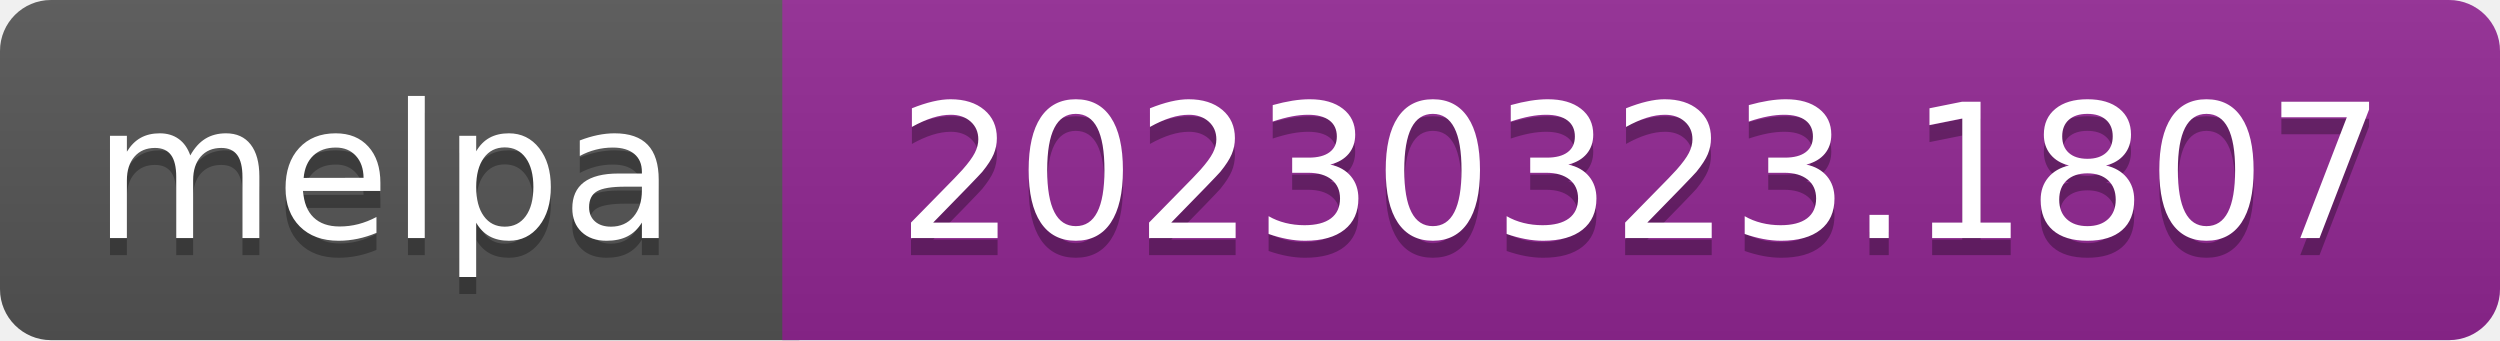
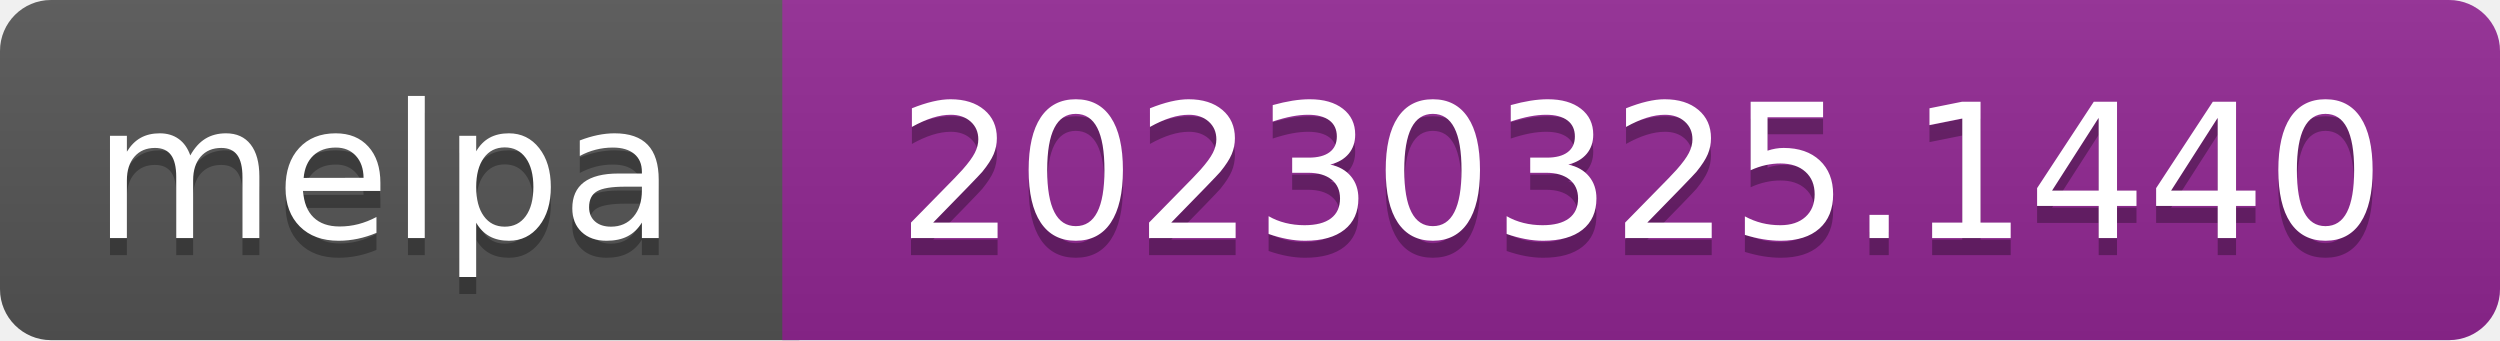
- <svg xmlns="http://www.w3.org/2000/svg" width="147" height="20" role="img" aria-label="melpa: 20230323.1807">
+ <svg xmlns="http://www.w3.org/2000/svg" width="147" height="20" role="img" aria-label="melpa: 20230325.1440">
  <linearGradient id="s" x2="0" y2="100%">
    <stop offset="0" stop-color="#bbb" stop-opacity=".1" />
    <stop offset="1" stop-opacity=".1" />
  </linearGradient>
  <clipPath id="r">
    <rect width="147" height="20" rx="3" fill="#fff" />
  </clipPath>
  <g clip-path="url(#r)">
    <rect width="47" height="20" fill="#555" />
    <rect x="46" width="147" height="20" fill="#922793" />
    <rect width="147" height="20" fill="url(#s)" />
  </g>
  <g fill="#fff" text-anchor="middle" font-family="Verdana,Geneva,DejaVu Sans,sans-serif" font-size="110" text-rendering="geometricPrecision">
    <text aria-hidden="true" x="226" y="150" fill="#010101" fill-opacity=".3" transform="scale(.1)" textLength="343">melpa</text>
    <text x="226" y="140" transform="scale(.1)" fill="#fff" textLength="343">melpa</text>
-     <text aria-hidden="true" x="965" y="150" fill="#010101" fill-opacity=".3" transform="scale(.1)" textLength="875">20230323.1807</text>
-     <text x="965" y="140" transform="scale(.1)" fill="#fff" textLength="875">20230323.1807</text>
+     <text aria-hidden="true" x="965" y="150" fill="#010101" fill-opacity=".3" transform="scale(.1)" textLength="875">20230325.1440</text>
+     <text x="965" y="140" transform="scale(.1)" fill="#fff" textLength="875">20230325.1440</text>
  </g>
</svg>
